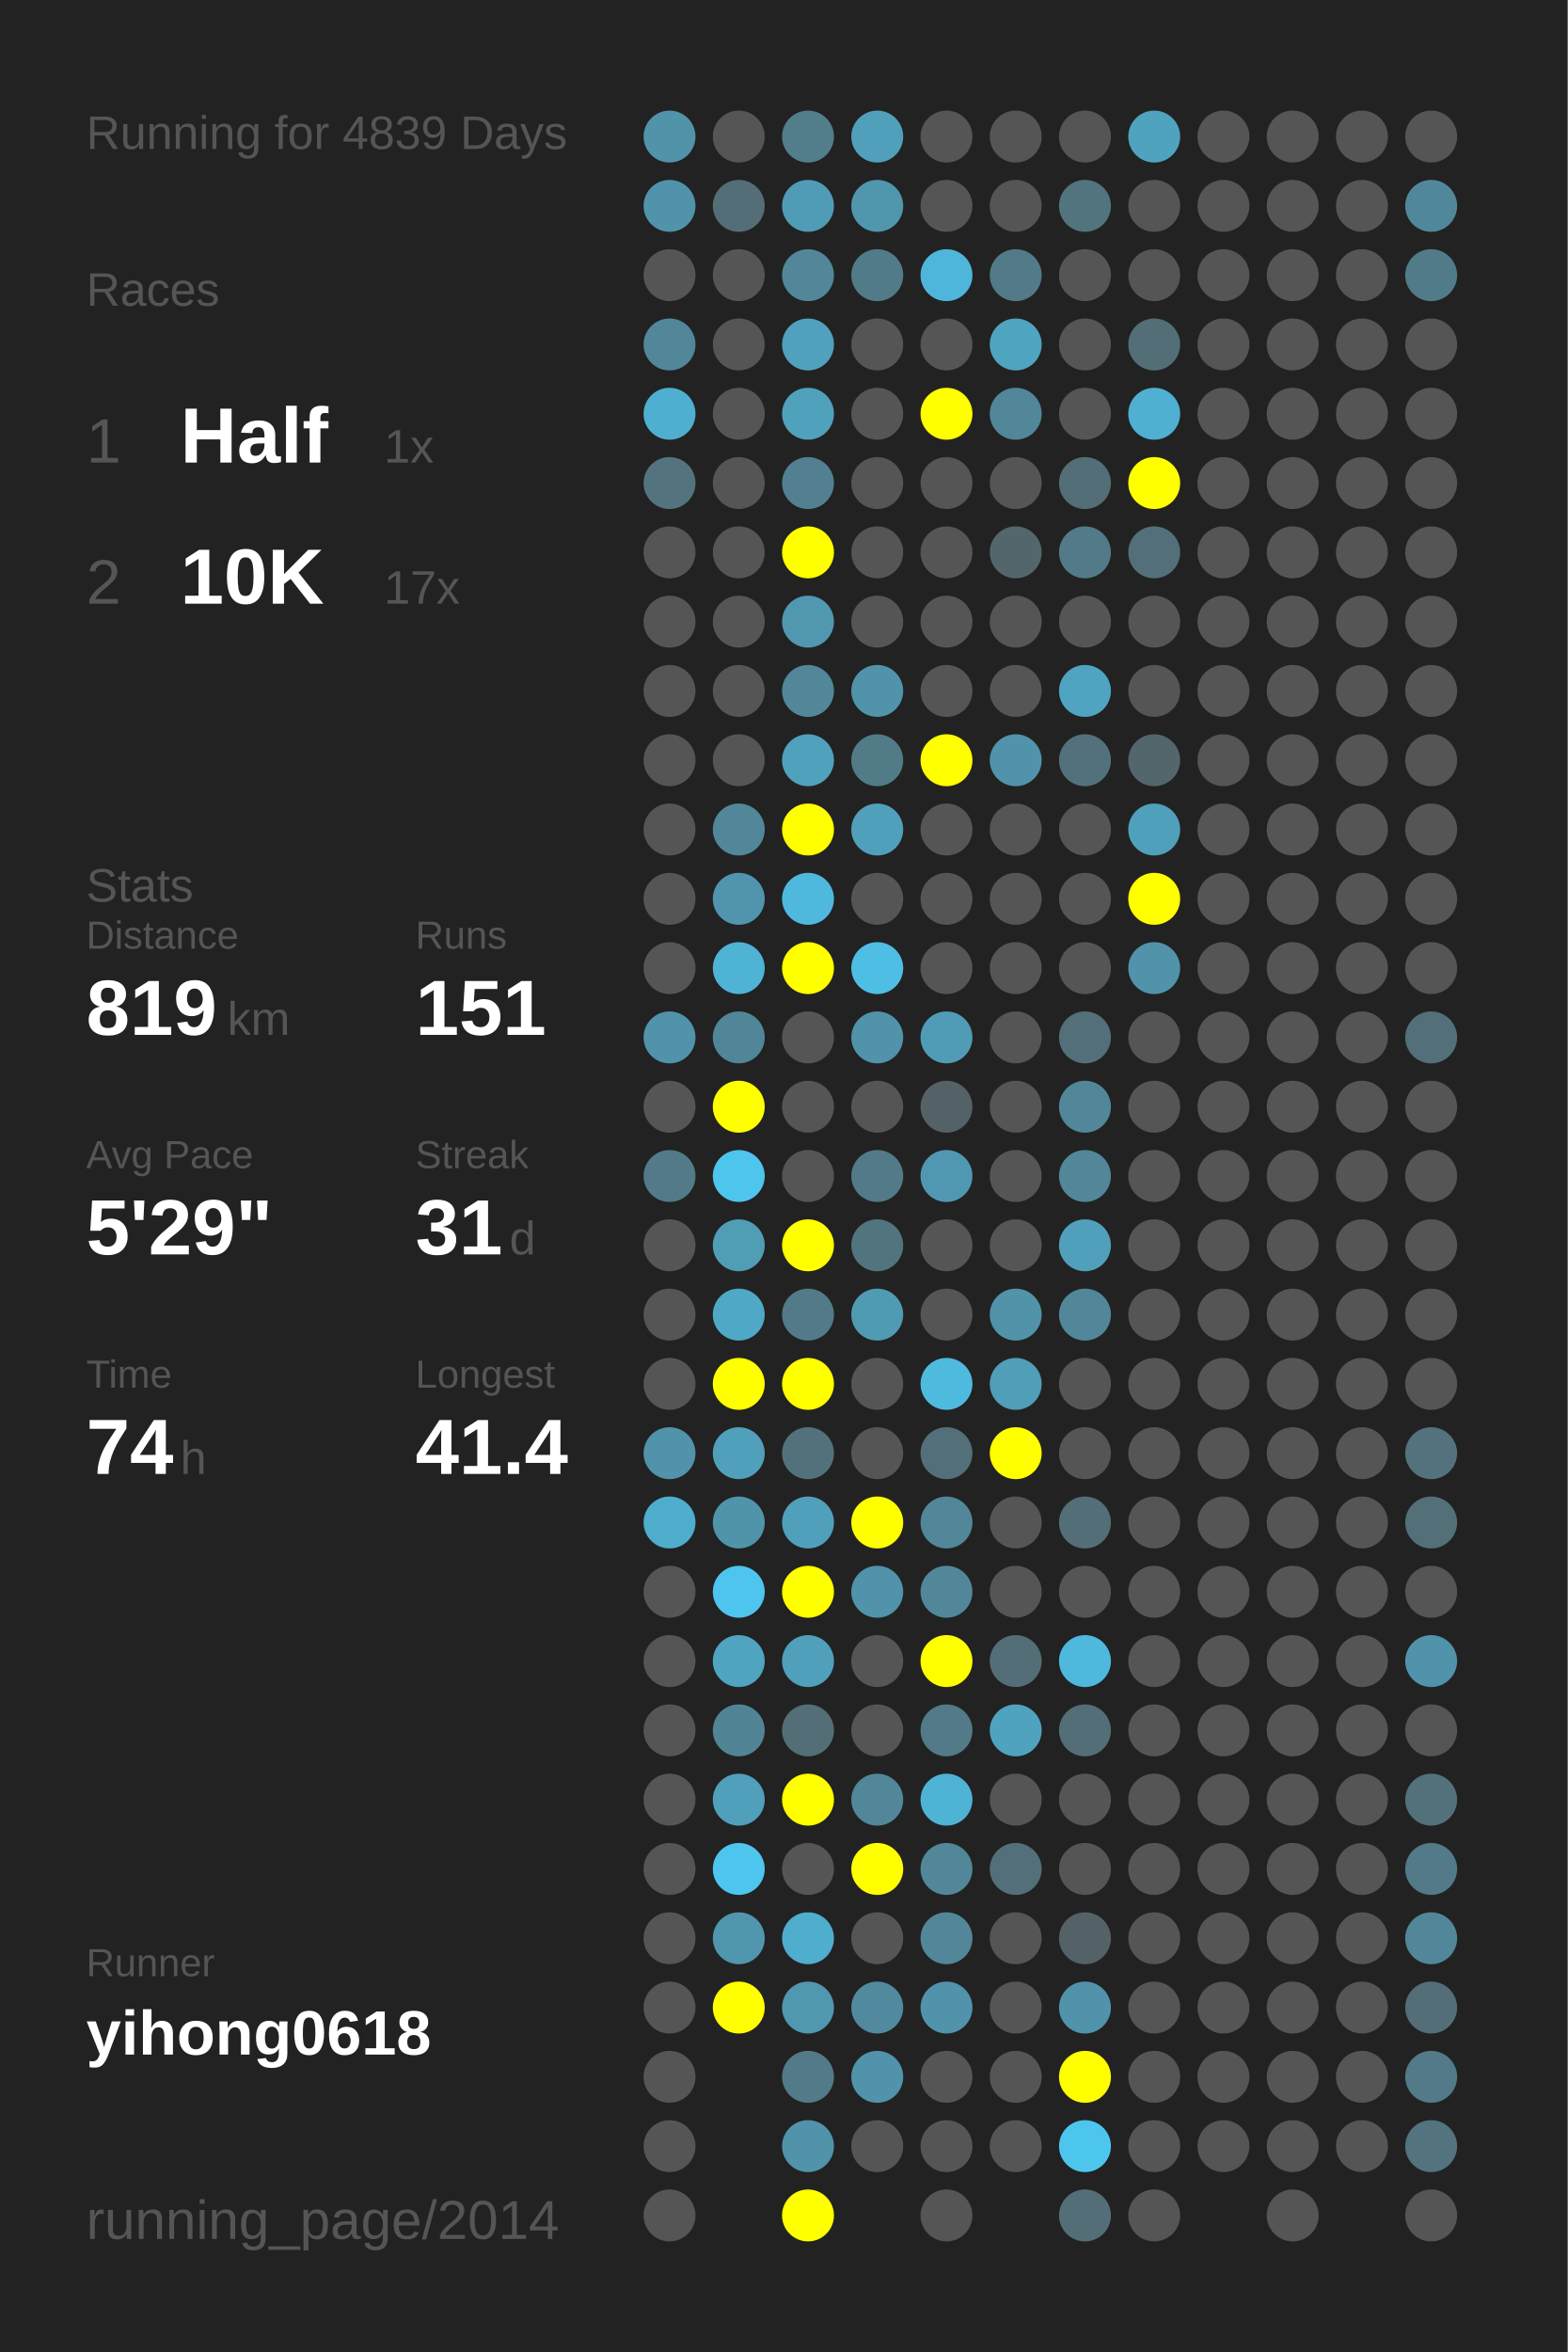
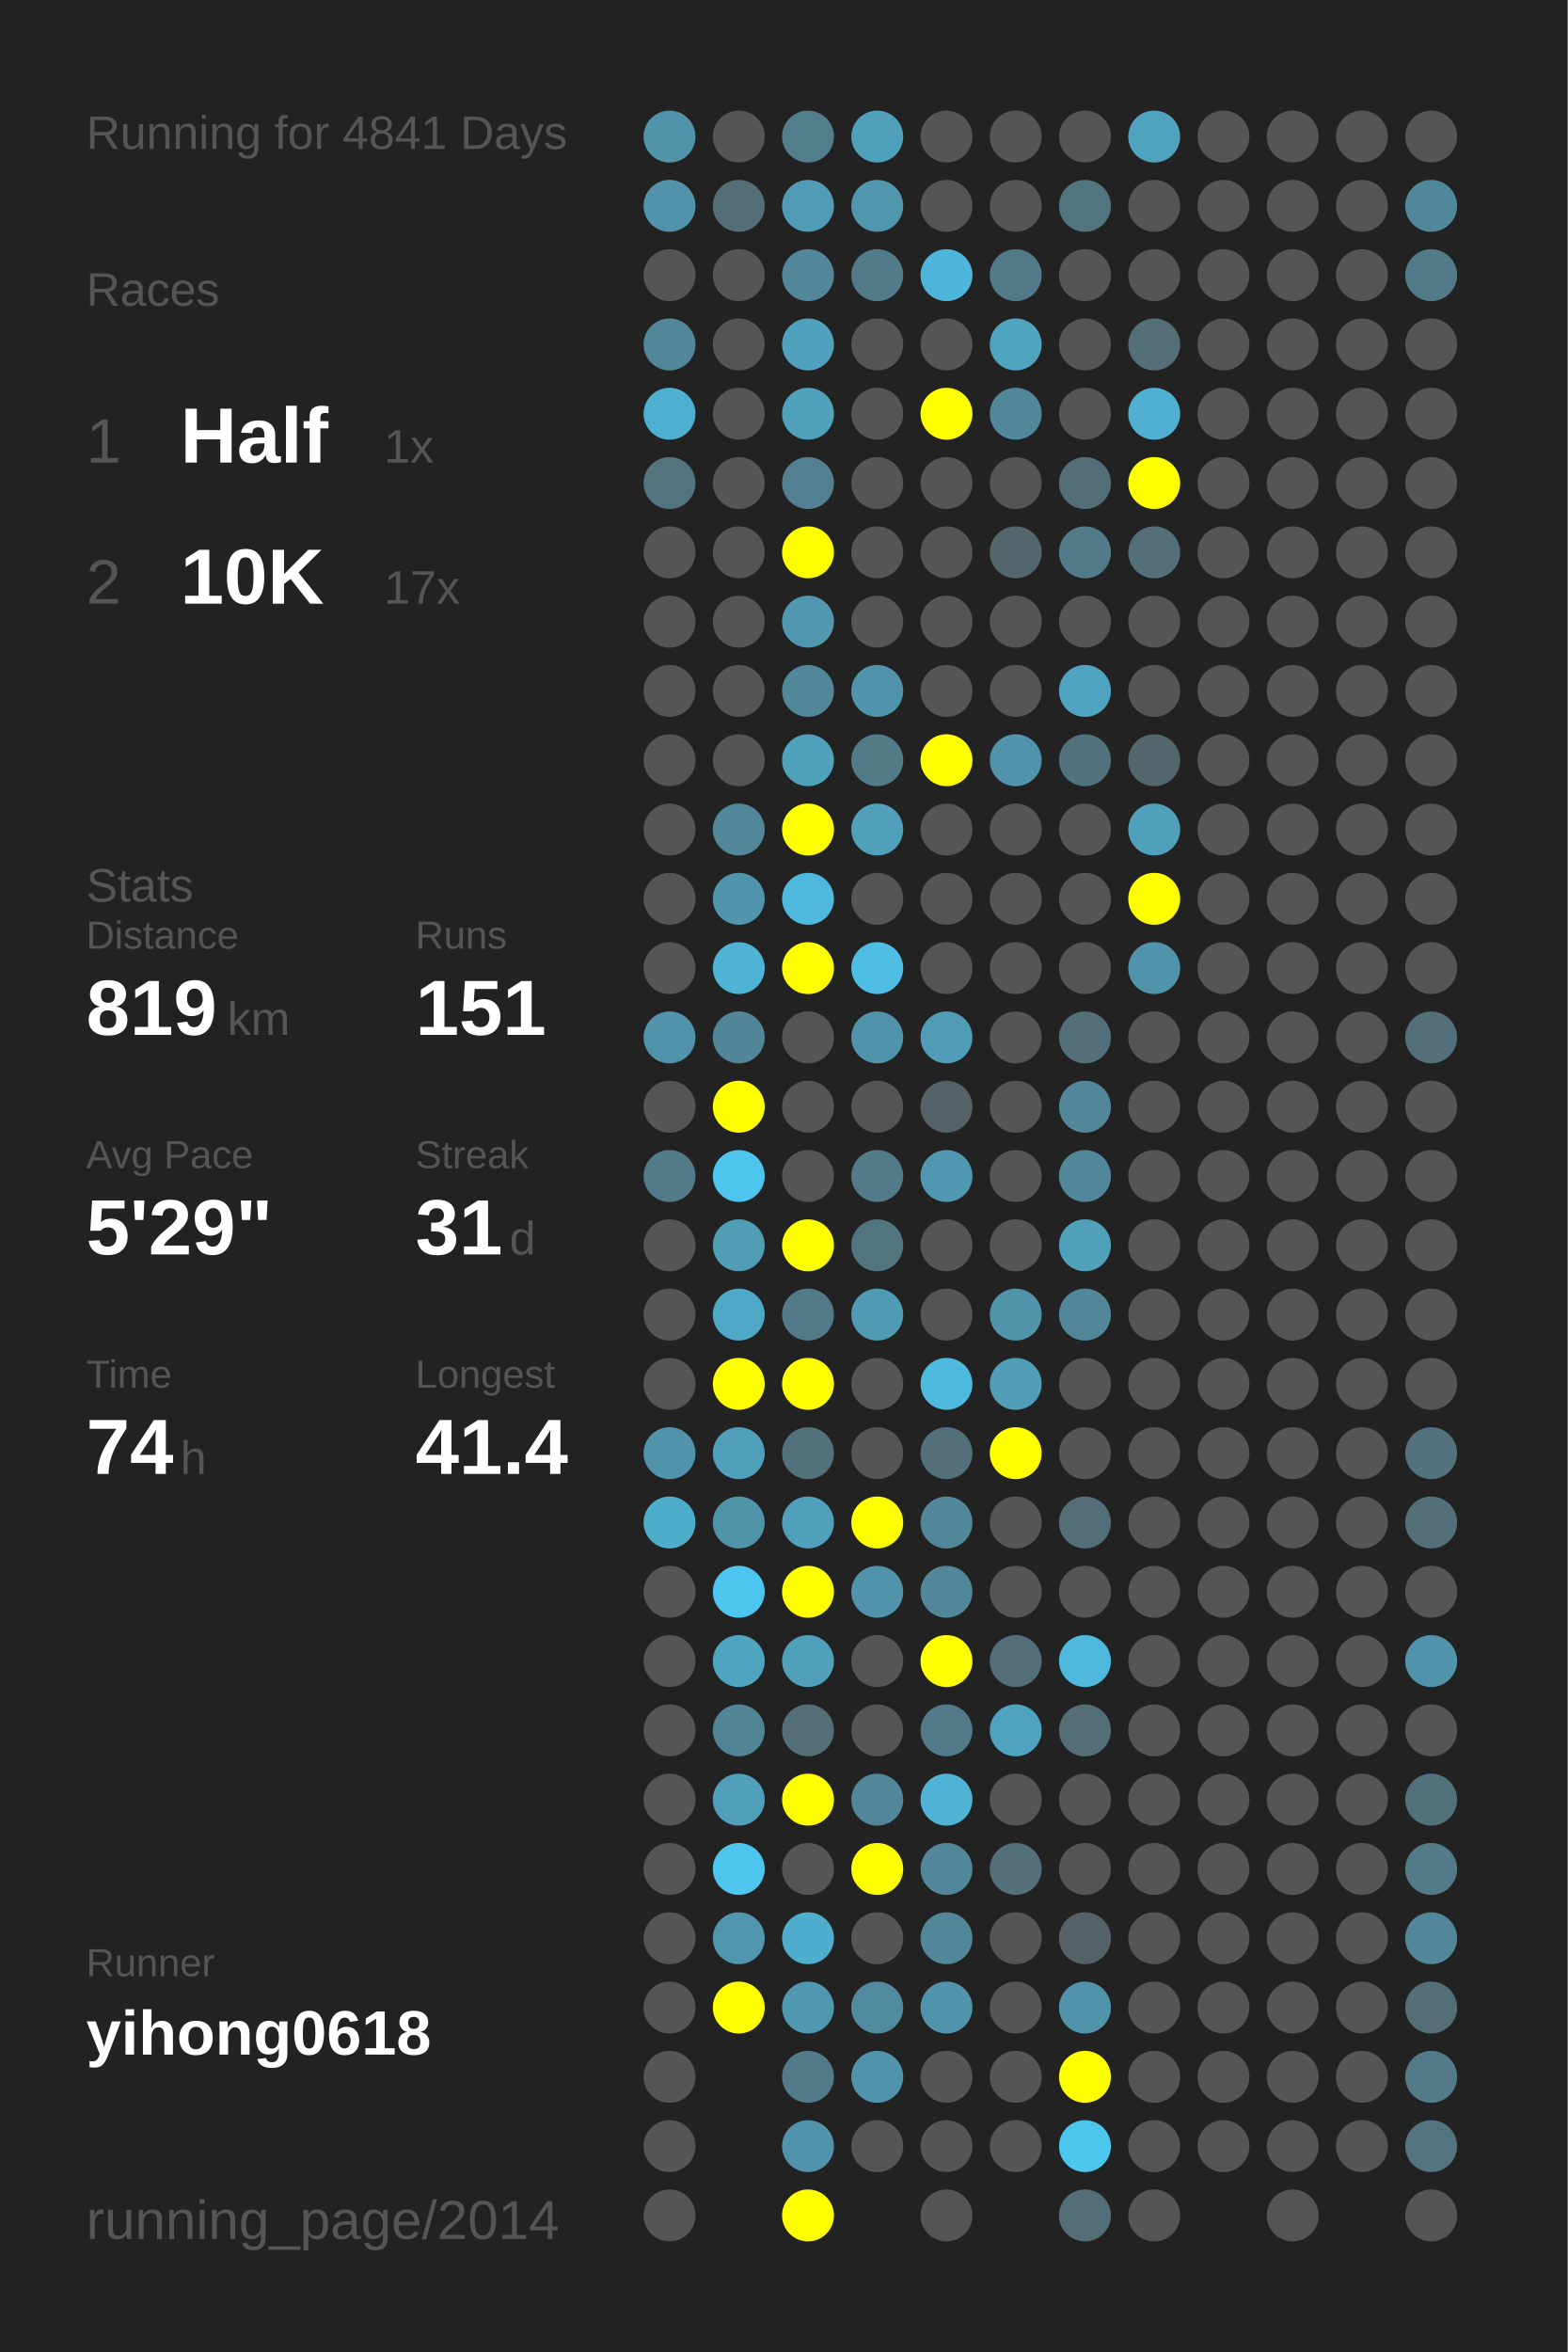
<svg xmlns="http://www.w3.org/2000/svg" baseProfile="full" height="300mm" version="1.1" viewBox="0,0,200,300" width="200mm">
  <defs />
  <rect fill="#222222" height="300" width="200" x="0" y="0" />
-   <text fill="#555555" style="font-size:6px; font-family:Arial;" x="11" y="19">Running for 4839 Days</text>
+   <text fill="#555555" style="font-size:6px; font-family:Arial;" x="11" y="19">Running for 4841 Days</text>
  <text fill="#555555" style="font-size:6px; font-family:Arial;" x="11" y="39">Races</text>
  <text fill="#555555" style="font-size:8px; font-family:Arial;" x="11" y="59">1</text>
  <text fill="#FFFFFF" style="font-size:10px; font-family:Arial; font-weight:bold;" x="23" y="59">Half</text>
  <text fill="#555555" style="font-size:6px; font-family:Arial;" x="49" y="59">1x</text>
  <text fill="#555555" style="font-size:8px; font-family:Arial;" x="11" y="77">2</text>
  <text fill="#FFFFFF" style="font-size:10px; font-family:Arial; font-weight:bold;" x="23" y="77">10K</text>
  <text fill="#555555" style="font-size:6px; font-family:Arial;" x="49" y="77">17x</text>
  <text fill="#555555" style="font-size:6px; font-family:Arial;" x="11" y="115">Stats</text>
  <text fill="#555555" style="font-size:5px; font-family:Arial;" x="11" y="121">Distance</text>
  <text fill="#FFFFFF" style="font-size:10px; font-family:Arial; font-weight:bold;" x="11" y="132">819</text>
  <text fill="#555555" style="font-size:6px; font-family:Arial;" x="29" y="132">km</text>
  <text fill="#555555" style="font-size:5px; font-family:Arial;" x="53" y="121">Runs</text>
  <text fill="#FFFFFF" style="font-size:10px; font-family:Arial; font-weight:bold;" x="53" y="132">151</text>
  <text fill="#555555" style="font-size:5px; font-family:Arial;" x="11" y="149">Avg Pace</text>
  <text fill="#FFFFFF" style="font-size:10px; font-family:Arial; font-weight:bold;" x="11" y="160">5'29"</text>
  <text fill="#555555" style="font-size:5px; font-family:Arial;" x="53" y="149">Streak</text>
  <text fill="#FFFFFF" style="font-size:10px; font-family:Arial; font-weight:bold;" x="53" y="160">31</text>
  <text fill="#555555" style="font-size:6px; font-family:Arial;" x="65" y="160">d</text>
  <text fill="#555555" style="font-size:5px; font-family:Arial;" x="11" y="177">Time</text>
  <text fill="#FFFFFF" style="font-size:10px; font-family:Arial; font-weight:bold;" x="11" y="188">74</text>
  <text fill="#555555" style="font-size:6px; font-family:Arial;" x="23" y="188">h</text>
  <text fill="#555555" style="font-size:5px; font-family:Arial;" x="53" y="177">Longest</text>
  <text fill="#FFFFFF" style="font-size:10px; font-family:Arial; font-weight:bold;" x="53" y="188">41.4</text>
  <text fill="#555555" style="font-size:5px; font-family:Arial;" x="11" y="252.065">Runner</text>
  <text fill="#FFFFFF" style="font-size:8px; font-family:Arial; font-weight:bold;" x="11" y="262.065">yihong0618</text>
  <text fill="#555555" style="font-size:7px; font-family:Arial;" x="11" y="285.581">running_page/2014</text>
  <circle cx="85.417" cy="17.419" fill="#5193a9" r="3.312" />
  <circle cx="85.417" cy="26.258" fill="#5093aa" r="3.312" />
  <circle cx="85.417" cy="35.097" fill="#555555" r="3.312" />
  <circle cx="85.417" cy="43.935" fill="#518799" r="3.312" />
  <circle cx="85.417" cy="52.774" fill="#4fafd0" r="3.312" />
  <circle cx="85.417" cy="61.613" fill="#53747f" r="3.312" />
  <circle cx="85.417" cy="70.452" fill="#555555" r="3.312" />
  <circle cx="85.417" cy="79.29" fill="#555555" r="3.312" />
  <circle cx="85.417" cy="88.129" fill="#555555" r="3.312" />
  <circle cx="85.417" cy="96.968" fill="#555555" r="3.312" />
  <circle cx="85.417" cy="105.806" fill="#555555" r="3.312" />
  <circle cx="85.417" cy="114.645" fill="#555555" r="3.312" />
  <circle cx="85.417" cy="123.484" fill="#555555" r="3.312" />
  <circle cx="85.417" cy="132.323" fill="#5093aa" r="3.312" />
  <circle cx="85.417" cy="141.161" fill="#555555" r="3.312" />
  <circle cx="85.417" cy="150" fill="#527a88" r="3.312" />
  <circle cx="85.417" cy="158.839" fill="#555555" r="3.312" />
  <circle cx="85.417" cy="167.677" fill="#555555" r="3.312" />
  <circle cx="85.417" cy="176.516" fill="#555555" r="3.312" />
  <circle cx="85.417" cy="185.355" fill="#5093aa" r="3.312" />
  <circle cx="85.417" cy="194.194" fill="#4fadcc" r="3.312" />
  <circle cx="85.417" cy="203.032" fill="#555555" r="3.312" />
  <circle cx="85.417" cy="211.871" fill="#555555" r="3.312" />
  <circle cx="85.417" cy="220.71" fill="#555555" r="3.312" />
  <circle cx="85.417" cy="229.548" fill="#555555" r="3.312" />
  <circle cx="85.417" cy="238.387" fill="#555555" r="3.312" />
  <circle cx="85.417" cy="247.226" fill="#555555" r="3.312" />
  <circle cx="85.417" cy="256.065" fill="#555555" r="3.312" />
  <circle cx="85.417" cy="264.903" fill="#555555" r="3.312" />
  <circle cx="85.417" cy="273.742" fill="#555555" r="3.312" />
  <circle cx="85.417" cy="282.581" fill="#555555" r="3.312" />
  <circle cx="94.25" cy="17.419" fill="#555555" r="3.312" />
  <circle cx="94.25" cy="26.258" fill="#536e77" r="3.312" />
  <circle cx="94.25" cy="35.097" fill="#555555" r="3.312" />
  <circle cx="94.25" cy="43.935" fill="#555555" r="3.312" />
  <circle cx="94.25" cy="52.774" fill="#555555" r="3.312" />
  <circle cx="94.25" cy="61.613" fill="#555555" r="3.312" />
  <circle cx="94.25" cy="70.452" fill="#555555" r="3.312" />
  <circle cx="94.25" cy="79.29" fill="#555555" r="3.312" />
  <circle cx="94.25" cy="88.129" fill="#555555" r="3.312" />
  <circle cx="94.25" cy="96.968" fill="#555555" r="3.312" />
  <circle cx="94.25" cy="105.806" fill="#518799" r="3.312" />
  <circle cx="94.25" cy="114.645" fill="#5095ad" r="3.312" />
  <circle cx="94.25" cy="123.484" fill="#4eb3d5" r="3.312" />
  <circle cx="94.25" cy="132.323" fill="#518698" r="3.312" />
  <circle cx="94.25" cy="141.161" fill="#FFFF00" r="3.312" />
  <circle cx="94.25" cy="150" fill="#4dc5ed" r="3.312" />
  <circle cx="94.25" cy="158.839" fill="#509db6" r="3.312" />
  <circle cx="94.25" cy="167.677" fill="#4fa8c5" r="3.312" />
  <circle cx="94.25" cy="176.516" fill="#FFFF00" r="3.312" />
  <circle cx="94.25" cy="185.355" fill="#50a0bb" r="3.312" />
  <circle cx="94.25" cy="194.194" fill="#5094aa" r="3.312" />
  <circle cx="94.25" cy="203.032" fill="#4dc5ee" r="3.312" />
  <circle cx="94.25" cy="211.871" fill="#4fa4c0" r="3.312" />
  <circle cx="94.25" cy="220.71" fill="#518495" r="3.312" />
  <circle cx="94.25" cy="229.548" fill="#50a0bb" r="3.312" />
  <circle cx="94.25" cy="238.387" fill="#4dc5ee" r="3.312" />
  <circle cx="94.25" cy="247.226" fill="#5096ae" r="3.312" />
  <circle cx="94.25" cy="256.065" fill="#FFFF00" r="3.312" />
  <circle cx="103.083" cy="17.419" fill="#527e8c" r="3.312" />
  <circle cx="103.083" cy="26.258" fill="#509cb6" r="3.312" />
  <circle cx="103.083" cy="35.097" fill="#518799" r="3.312" />
  <circle cx="103.083" cy="43.935" fill="#50a1bd" r="3.312" />
  <circle cx="103.083" cy="52.774" fill="#50a1bc" r="3.312" />
  <circle cx="103.083" cy="61.613" fill="#528090" r="3.312" />
  <circle cx="103.083" cy="70.452" fill="#FFFF00" r="3.312" />
  <circle cx="103.083" cy="79.29" fill="#5097af" r="3.312" />
  <circle cx="103.083" cy="88.129" fill="#518799" r="3.312" />
  <circle cx="103.083" cy="96.968" fill="#50a1bc" r="3.312" />
  <circle cx="103.083" cy="105.806" fill="#FFFF00" r="3.312" />
  <circle cx="103.083" cy="114.645" fill="#4eb9dd" r="3.312" />
  <circle cx="103.083" cy="123.484" fill="#FFFF00" r="3.312" />
  <circle cx="103.083" cy="132.323" fill="#555555" r="3.312" />
  <circle cx="103.083" cy="141.161" fill="#555555" r="3.312" />
  <circle cx="103.083" cy="150" fill="#555555" r="3.312" />
  <circle cx="103.083" cy="158.839" fill="#FFFF00" r="3.312" />
  <circle cx="103.083" cy="167.677" fill="#527a88" r="3.312" />
  <circle cx="103.083" cy="176.516" fill="#FFFF00" r="3.312" />
  <circle cx="103.083" cy="185.355" fill="#53717b" r="3.312" />
  <circle cx="103.083" cy="194.194" fill="#50a0bb" r="3.312" />
  <circle cx="103.083" cy="203.032" fill="#FFFF00" r="3.312" />
  <circle cx="103.083" cy="211.871" fill="#50a0bb" r="3.312" />
  <circle cx="103.083" cy="220.71" fill="#536e77" r="3.312" />
  <circle cx="103.083" cy="229.548" fill="#FFFF00" r="3.312" />
  <circle cx="103.083" cy="238.387" fill="#555555" r="3.312" />
  <circle cx="103.083" cy="247.226" fill="#4fadcd" r="3.312" />
  <circle cx="103.083" cy="256.065" fill="#5097b0" r="3.312" />
  <circle cx="103.083" cy="264.903" fill="#527a88" r="3.312" />
  <circle cx="103.083" cy="273.742" fill="#5093aa" r="3.312" />
  <circle cx="103.083" cy="282.581" fill="#FFFF00" r="3.312" />
  <circle cx="111.917" cy="17.419" fill="#50a0bb" r="3.312" />
  <circle cx="111.917" cy="26.258" fill="#5097ae" r="3.312" />
  <circle cx="111.917" cy="35.097" fill="#527b89" r="3.312" />
  <circle cx="111.917" cy="43.935" fill="#555555" r="3.312" />
  <circle cx="111.917" cy="52.774" fill="#555555" r="3.312" />
  <circle cx="111.917" cy="61.613" fill="#555555" r="3.312" />
  <circle cx="111.917" cy="70.452" fill="#555555" r="3.312" />
  <circle cx="111.917" cy="79.29" fill="#555555" r="3.312" />
  <circle cx="111.917" cy="88.129" fill="#5093aa" r="3.312" />
  <circle cx="111.917" cy="96.968" fill="#527b88" r="3.312" />
  <circle cx="111.917" cy="105.806" fill="#50a0bb" r="3.312" />
  <circle cx="111.917" cy="114.645" fill="#555555" r="3.312" />
  <circle cx="111.917" cy="123.484" fill="#4ebee4" r="3.312" />
  <circle cx="111.917" cy="132.323" fill="#5093aa" r="3.312" />
  <circle cx="111.917" cy="141.161" fill="#555555" r="3.312" />
  <circle cx="111.917" cy="150" fill="#527a88" r="3.312" />
  <circle cx="111.917" cy="158.839" fill="#52747f" r="3.312" />
  <circle cx="111.917" cy="167.677" fill="#509bb4" r="3.312" />
  <circle cx="111.917" cy="176.516" fill="#555555" r="3.312" />
  <circle cx="111.917" cy="185.355" fill="#555555" r="3.312" />
  <circle cx="111.917" cy="194.194" fill="#FFFF00" r="3.312" />
  <circle cx="111.917" cy="203.032" fill="#5093aa" r="3.312" />
  <circle cx="111.917" cy="211.871" fill="#555555" r="3.312" />
  <circle cx="111.917" cy="220.71" fill="#555555" r="3.312" />
  <circle cx="111.917" cy="229.548" fill="#518799" r="3.312" />
  <circle cx="111.917" cy="238.387" fill="#FFFF00" r="3.312" />
  <circle cx="111.917" cy="247.226" fill="#555555" r="3.312" />
  <circle cx="111.917" cy="256.065" fill="#518a9e" r="3.312" />
  <circle cx="111.917" cy="264.903" fill="#5093aa" r="3.312" />
  <circle cx="111.917" cy="273.742" fill="#555555" r="3.312" />
  <circle cx="120.75" cy="17.419" fill="#555555" r="3.312" />
  <circle cx="120.75" cy="26.258" fill="#555555" r="3.312" />
  <circle cx="120.75" cy="35.097" fill="#4eb6da" r="3.312" />
  <circle cx="120.75" cy="43.935" fill="#555555" r="3.312" />
  <circle cx="120.75" cy="52.774" fill="#FFFF00" r="3.312" />
  <circle cx="120.75" cy="61.613" fill="#555555" r="3.312" />
  <circle cx="120.75" cy="70.452" fill="#555555" r="3.312" />
  <circle cx="120.75" cy="79.29" fill="#555555" r="3.312" />
  <circle cx="120.75" cy="88.129" fill="#555555" r="3.312" />
  <circle cx="120.75" cy="96.968" fill="#FFFF00" r="3.312" />
  <circle cx="120.75" cy="105.806" fill="#555555" r="3.312" />
  <circle cx="120.75" cy="114.645" fill="#555555" r="3.312" />
  <circle cx="120.75" cy="123.484" fill="#555555" r="3.312" />
  <circle cx="120.75" cy="132.323" fill="#509cb6" r="3.312" />
  <circle cx="120.75" cy="141.161" fill="#546166" r="3.312" />
  <circle cx="120.75" cy="150" fill="#5098b1" r="3.312" />
  <circle cx="120.75" cy="158.839" fill="#555555" r="3.312" />
  <circle cx="120.75" cy="167.677" fill="#555555" r="3.312" />
  <circle cx="120.75" cy="176.516" fill="#4ebade" r="3.312" />
  <circle cx="120.75" cy="185.355" fill="#53707a" r="3.312" />
  <circle cx="120.75" cy="194.194" fill="#518799" r="3.312" />
  <circle cx="120.75" cy="203.032" fill="#518799" r="3.312" />
  <circle cx="120.75" cy="211.871" fill="#FFFF00" r="3.312" />
  <circle cx="120.75" cy="220.71" fill="#527a88" r="3.312" />
  <circle cx="120.75" cy="229.548" fill="#4eb3d5" r="3.312" />
  <circle cx="120.75" cy="238.387" fill="#518799" r="3.312" />
  <circle cx="120.75" cy="247.226" fill="#518799" r="3.312" />
  <circle cx="120.75" cy="256.065" fill="#5093aa" r="3.312" />
  <circle cx="120.75" cy="264.903" fill="#555555" r="3.312" />
  <circle cx="120.75" cy="273.742" fill="#555555" r="3.312" />
  <circle cx="120.75" cy="282.581" fill="#555555" r="3.312" />
  <circle cx="129.583" cy="17.419" fill="#555555" r="3.312" />
  <circle cx="129.583" cy="26.258" fill="#555555" r="3.312" />
  <circle cx="129.583" cy="35.097" fill="#527a88" r="3.312" />
  <circle cx="129.583" cy="43.935" fill="#4fa4c0" r="3.312" />
  <circle cx="129.583" cy="52.774" fill="#518799" r="3.312" />
  <circle cx="129.583" cy="61.613" fill="#555555" r="3.312" />
  <circle cx="129.583" cy="70.452" fill="#53666c" r="3.312" />
  <circle cx="129.583" cy="79.29" fill="#555555" r="3.312" />
  <circle cx="129.583" cy="88.129" fill="#555555" r="3.312" />
  <circle cx="129.583" cy="96.968" fill="#5093aa" r="3.312" />
  <circle cx="129.583" cy="105.806" fill="#555555" r="3.312" />
  <circle cx="129.583" cy="114.645" fill="#555555" r="3.312" />
  <circle cx="129.583" cy="123.484" fill="#555555" r="3.312" />
  <circle cx="129.583" cy="132.323" fill="#555555" r="3.312" />
  <circle cx="129.583" cy="141.161" fill="#555555" r="3.312" />
  <circle cx="129.583" cy="150" fill="#555555" r="3.312" />
  <circle cx="129.583" cy="158.839" fill="#555555" r="3.312" />
  <circle cx="129.583" cy="167.677" fill="#5193a9" r="3.312" />
  <circle cx="129.583" cy="176.516" fill="#509eb8" r="3.312" />
  <circle cx="129.583" cy="185.355" fill="#FFFF00" r="3.312" />
  <circle cx="129.583" cy="194.194" fill="#555555" r="3.312" />
  <circle cx="129.583" cy="203.032" fill="#555555" r="3.312" />
  <circle cx="129.583" cy="211.871" fill="#536e77" r="3.312" />
  <circle cx="129.583" cy="220.71" fill="#50a3bf" r="3.312" />
  <circle cx="129.583" cy="229.548" fill="#555555" r="3.312" />
  <circle cx="129.583" cy="238.387" fill="#53707a" r="3.312" />
  <circle cx="129.583" cy="247.226" fill="#555555" r="3.312" />
  <circle cx="129.583" cy="256.065" fill="#555555" r="3.312" />
  <circle cx="129.583" cy="264.903" fill="#555555" r="3.312" />
  <circle cx="129.583" cy="273.742" fill="#555555" r="3.312" />
  <circle cx="138.417" cy="17.419" fill="#555555" r="3.312" />
  <circle cx="138.417" cy="26.258" fill="#52747f" r="3.312" />
  <circle cx="138.417" cy="35.097" fill="#555555" r="3.312" />
  <circle cx="138.417" cy="43.935" fill="#555555" r="3.312" />
  <circle cx="138.417" cy="52.774" fill="#555555" r="3.312" />
  <circle cx="138.417" cy="61.613" fill="#536e77" r="3.312" />
  <circle cx="138.417" cy="70.452" fill="#527a88" r="3.312" />
  <circle cx="138.417" cy="79.29" fill="#555555" r="3.312" />
  <circle cx="138.417" cy="88.129" fill="#4fa4c1" r="3.312" />
  <circle cx="138.417" cy="96.968" fill="#53717c" r="3.312" />
  <circle cx="138.417" cy="105.806" fill="#555555" r="3.312" />
  <circle cx="138.417" cy="114.645" fill="#555555" r="3.312" />
  <circle cx="138.417" cy="123.484" fill="#555555" r="3.312" />
  <circle cx="138.417" cy="132.323" fill="#536f79" r="3.312" />
  <circle cx="138.417" cy="141.161" fill="#518799" r="3.312" />
  <circle cx="138.417" cy="150" fill="#518799" r="3.312" />
  <circle cx="138.417" cy="158.839" fill="#50a0bb" r="3.312" />
  <circle cx="138.417" cy="167.677" fill="#518799" r="3.312" />
  <circle cx="138.417" cy="176.516" fill="#555555" r="3.312" />
  <circle cx="138.417" cy="185.355" fill="#555555" r="3.312" />
  <circle cx="138.417" cy="194.194" fill="#536e77" r="3.312" />
  <circle cx="138.417" cy="203.032" fill="#555555" r="3.312" />
  <circle cx="138.417" cy="211.871" fill="#4eb9dd" r="3.312" />
  <circle cx="138.417" cy="220.71" fill="#536e77" r="3.312" />
  <circle cx="138.417" cy="229.548" fill="#555555" r="3.312" />
  <circle cx="138.417" cy="238.387" fill="#555555" r="3.312" />
  <circle cx="138.417" cy="247.226" fill="#546267" r="3.312" />
  <circle cx="138.417" cy="256.065" fill="#5093aa" r="3.312" />
  <circle cx="138.417" cy="264.903" fill="#FFFF00" r="3.312" />
  <circle cx="138.417" cy="273.742" fill="#4dc6ee" r="3.312" />
  <circle cx="138.417" cy="282.581" fill="#536e77" r="3.312" />
  <circle cx="147.25" cy="17.419" fill="#4fa3bf" r="3.312" />
  <circle cx="147.25" cy="26.258" fill="#555555" r="3.312" />
  <circle cx="147.25" cy="35.097" fill="#555555" r="3.312" />
  <circle cx="147.25" cy="43.935" fill="#536e77" r="3.312" />
  <circle cx="147.25" cy="52.774" fill="#4fb0d1" r="3.312" />
  <circle cx="147.25" cy="61.613" fill="#FFFF00" r="3.312" />
  <circle cx="147.25" cy="70.452" fill="#53707a" r="3.312" />
  <circle cx="147.25" cy="79.29" fill="#555555" r="3.312" />
  <circle cx="147.25" cy="88.129" fill="#555555" r="3.312" />
  <circle cx="147.25" cy="96.968" fill="#53666c" r="3.312" />
  <circle cx="147.25" cy="105.806" fill="#50a0bb" r="3.312" />
  <circle cx="147.25" cy="114.645" fill="#FFFF00" r="3.312" />
  <circle cx="147.25" cy="123.484" fill="#5093aa" r="3.312" />
  <circle cx="147.25" cy="132.323" fill="#555555" r="3.312" />
  <circle cx="147.25" cy="141.161" fill="#555555" r="3.312" />
  <circle cx="147.25" cy="150" fill="#555555" r="3.312" />
  <circle cx="147.25" cy="158.839" fill="#555555" r="3.312" />
  <circle cx="147.25" cy="167.677" fill="#555555" r="3.312" />
  <circle cx="147.25" cy="176.516" fill="#555555" r="3.312" />
  <circle cx="147.25" cy="185.355" fill="#555555" r="3.312" />
  <circle cx="147.25" cy="194.194" fill="#555555" r="3.312" />
  <circle cx="147.25" cy="203.032" fill="#555555" r="3.312" />
  <circle cx="147.25" cy="211.871" fill="#555555" r="3.312" />
  <circle cx="147.25" cy="220.71" fill="#555555" r="3.312" />
  <circle cx="147.25" cy="229.548" fill="#555555" r="3.312" />
  <circle cx="147.25" cy="238.387" fill="#555555" r="3.312" />
  <circle cx="147.25" cy="247.226" fill="#555555" r="3.312" />
  <circle cx="147.25" cy="256.065" fill="#555555" r="3.312" />
  <circle cx="147.25" cy="264.903" fill="#555555" r="3.312" />
  <circle cx="147.25" cy="273.742" fill="#555555" r="3.312" />
  <circle cx="147.25" cy="282.581" fill="#555555" r="3.312" />
  <circle cx="156.083" cy="17.419" fill="#555555" r="3.312" />
  <circle cx="156.083" cy="26.258" fill="#555555" r="3.312" />
  <circle cx="156.083" cy="35.097" fill="#555555" r="3.312" />
  <circle cx="156.083" cy="43.935" fill="#555555" r="3.312" />
  <circle cx="156.083" cy="52.774" fill="#555555" r="3.312" />
  <circle cx="156.083" cy="61.613" fill="#555555" r="3.312" />
  <circle cx="156.083" cy="70.452" fill="#555555" r="3.312" />
  <circle cx="156.083" cy="79.29" fill="#555555" r="3.312" />
  <circle cx="156.083" cy="88.129" fill="#555555" r="3.312" />
  <circle cx="156.083" cy="96.968" fill="#555555" r="3.312" />
  <circle cx="156.083" cy="105.806" fill="#555555" r="3.312" />
  <circle cx="156.083" cy="114.645" fill="#555555" r="3.312" />
  <circle cx="156.083" cy="123.484" fill="#555555" r="3.312" />
  <circle cx="156.083" cy="132.323" fill="#555555" r="3.312" />
  <circle cx="156.083" cy="141.161" fill="#555555" r="3.312" />
  <circle cx="156.083" cy="150" fill="#555555" r="3.312" />
  <circle cx="156.083" cy="158.839" fill="#555555" r="3.312" />
  <circle cx="156.083" cy="167.677" fill="#555555" r="3.312" />
  <circle cx="156.083" cy="176.516" fill="#555555" r="3.312" />
  <circle cx="156.083" cy="185.355" fill="#555555" r="3.312" />
  <circle cx="156.083" cy="194.194" fill="#555555" r="3.312" />
  <circle cx="156.083" cy="203.032" fill="#555555" r="3.312" />
  <circle cx="156.083" cy="211.871" fill="#555555" r="3.312" />
  <circle cx="156.083" cy="220.71" fill="#555555" r="3.312" />
  <circle cx="156.083" cy="229.548" fill="#555555" r="3.312" />
  <circle cx="156.083" cy="238.387" fill="#555555" r="3.312" />
  <circle cx="156.083" cy="247.226" fill="#555555" r="3.312" />
  <circle cx="156.083" cy="256.065" fill="#555555" r="3.312" />
  <circle cx="156.083" cy="264.903" fill="#555555" r="3.312" />
  <circle cx="156.083" cy="273.742" fill="#555555" r="3.312" />
  <circle cx="164.917" cy="17.419" fill="#555555" r="3.312" />
  <circle cx="164.917" cy="26.258" fill="#555555" r="3.312" />
  <circle cx="164.917" cy="35.097" fill="#555555" r="3.312" />
  <circle cx="164.917" cy="43.935" fill="#555555" r="3.312" />
  <circle cx="164.917" cy="52.774" fill="#555555" r="3.312" />
  <circle cx="164.917" cy="61.613" fill="#555555" r="3.312" />
  <circle cx="164.917" cy="70.452" fill="#555555" r="3.312" />
  <circle cx="164.917" cy="79.29" fill="#555555" r="3.312" />
  <circle cx="164.917" cy="88.129" fill="#555555" r="3.312" />
  <circle cx="164.917" cy="96.968" fill="#555555" r="3.312" />
  <circle cx="164.917" cy="105.806" fill="#555555" r="3.312" />
  <circle cx="164.917" cy="114.645" fill="#555555" r="3.312" />
  <circle cx="164.917" cy="123.484" fill="#555555" r="3.312" />
  <circle cx="164.917" cy="132.323" fill="#555555" r="3.312" />
  <circle cx="164.917" cy="141.161" fill="#555555" r="3.312" />
  <circle cx="164.917" cy="150" fill="#555555" r="3.312" />
  <circle cx="164.917" cy="158.839" fill="#555555" r="3.312" />
  <circle cx="164.917" cy="167.677" fill="#555555" r="3.312" />
  <circle cx="164.917" cy="176.516" fill="#555555" r="3.312" />
  <circle cx="164.917" cy="185.355" fill="#555555" r="3.312" />
  <circle cx="164.917" cy="194.194" fill="#555555" r="3.312" />
  <circle cx="164.917" cy="203.032" fill="#555555" r="3.312" />
  <circle cx="164.917" cy="211.871" fill="#555555" r="3.312" />
  <circle cx="164.917" cy="220.71" fill="#555555" r="3.312" />
  <circle cx="164.917" cy="229.548" fill="#555555" r="3.312" />
  <circle cx="164.917" cy="238.387" fill="#555555" r="3.312" />
  <circle cx="164.917" cy="247.226" fill="#555555" r="3.312" />
  <circle cx="164.917" cy="256.065" fill="#555555" r="3.312" />
  <circle cx="164.917" cy="264.903" fill="#555555" r="3.312" />
  <circle cx="164.917" cy="273.742" fill="#555555" r="3.312" />
  <circle cx="164.917" cy="282.581" fill="#555555" r="3.312" />
  <circle cx="173.75" cy="17.419" fill="#555555" r="3.312" />
  <circle cx="173.75" cy="26.258" fill="#555555" r="3.312" />
  <circle cx="173.75" cy="35.097" fill="#555555" r="3.312" />
  <circle cx="173.75" cy="43.935" fill="#555555" r="3.312" />
  <circle cx="173.75" cy="52.774" fill="#555555" r="3.312" />
  <circle cx="173.75" cy="61.613" fill="#555555" r="3.312" />
  <circle cx="173.75" cy="70.452" fill="#555555" r="3.312" />
  <circle cx="173.75" cy="79.29" fill="#555555" r="3.312" />
  <circle cx="173.75" cy="88.129" fill="#555555" r="3.312" />
  <circle cx="173.75" cy="96.968" fill="#555555" r="3.312" />
  <circle cx="173.75" cy="105.806" fill="#555555" r="3.312" />
  <circle cx="173.75" cy="114.645" fill="#555555" r="3.312" />
  <circle cx="173.75" cy="123.484" fill="#555555" r="3.312" />
  <circle cx="173.75" cy="132.323" fill="#555555" r="3.312" />
  <circle cx="173.75" cy="141.161" fill="#555555" r="3.312" />
  <circle cx="173.75" cy="150" fill="#555555" r="3.312" />
  <circle cx="173.75" cy="158.839" fill="#555555" r="3.312" />
  <circle cx="173.75" cy="167.677" fill="#555555" r="3.312" />
  <circle cx="173.75" cy="176.516" fill="#555555" r="3.312" />
  <circle cx="173.75" cy="185.355" fill="#555555" r="3.312" />
  <circle cx="173.75" cy="194.194" fill="#555555" r="3.312" />
  <circle cx="173.75" cy="203.032" fill="#555555" r="3.312" />
  <circle cx="173.75" cy="211.871" fill="#555555" r="3.312" />
  <circle cx="173.75" cy="220.71" fill="#555555" r="3.312" />
  <circle cx="173.75" cy="229.548" fill="#555555" r="3.312" />
  <circle cx="173.75" cy="238.387" fill="#555555" r="3.312" />
  <circle cx="173.75" cy="247.226" fill="#555555" r="3.312" />
  <circle cx="173.75" cy="256.065" fill="#555555" r="3.312" />
  <circle cx="173.75" cy="264.903" fill="#555555" r="3.312" />
  <circle cx="173.75" cy="273.742" fill="#555555" r="3.312" />
  <circle cx="182.583" cy="17.419" fill="#555555" r="3.312" />
  <circle cx="182.583" cy="26.258" fill="#51879a" r="3.312" />
  <circle cx="182.583" cy="35.097" fill="#527b89" r="3.312" />
  <circle cx="182.583" cy="43.935" fill="#555555" r="3.312" />
  <circle cx="182.583" cy="52.774" fill="#555555" r="3.312" />
  <circle cx="182.583" cy="61.613" fill="#555555" r="3.312" />
  <circle cx="182.583" cy="70.452" fill="#555555" r="3.312" />
  <circle cx="182.583" cy="79.29" fill="#555555" r="3.312" />
  <circle cx="182.583" cy="88.129" fill="#555555" r="3.312" />
  <circle cx="182.583" cy="96.968" fill="#555555" r="3.312" />
  <circle cx="182.583" cy="105.806" fill="#555555" r="3.312" />
  <circle cx="182.583" cy="114.645" fill="#555555" r="3.312" />
  <circle cx="182.583" cy="123.484" fill="#555555" r="3.312" />
  <circle cx="182.583" cy="132.323" fill="#536f79" r="3.312" />
  <circle cx="182.583" cy="141.161" fill="#555555" r="3.312" />
  <circle cx="182.583" cy="150" fill="#555555" r="3.312" />
  <circle cx="182.583" cy="158.839" fill="#555555" r="3.312" />
  <circle cx="182.583" cy="167.677" fill="#555555" r="3.312" />
  <circle cx="182.583" cy="176.516" fill="#555555" r="3.312" />
  <circle cx="182.583" cy="185.355" fill="#53727d" r="3.312" />
  <circle cx="182.583" cy="194.194" fill="#537079" r="3.312" />
  <circle cx="182.583" cy="203.032" fill="#555555" r="3.312" />
  <circle cx="182.583" cy="211.871" fill="#5093aa" r="3.312" />
  <circle cx="182.583" cy="220.71" fill="#555555" r="3.312" />
  <circle cx="182.583" cy="229.548" fill="#53717b" r="3.312" />
  <circle cx="182.583" cy="238.387" fill="#527a88" r="3.312" />
  <circle cx="182.583" cy="247.226" fill="#518799" r="3.312" />
  <circle cx="182.583" cy="256.065" fill="#536e77" r="3.312" />
  <circle cx="182.583" cy="264.903" fill="#527a88" r="3.312" />
  <circle cx="182.583" cy="273.742" fill="#53737e" r="3.312" />
  <circle cx="182.583" cy="282.581" fill="#555555" r="3.312" />
</svg>
